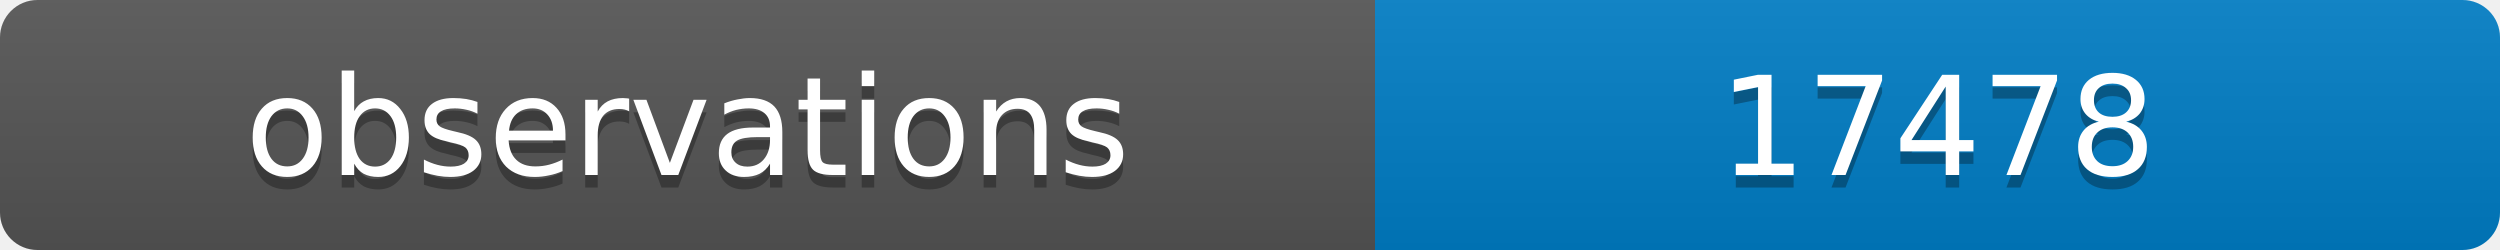
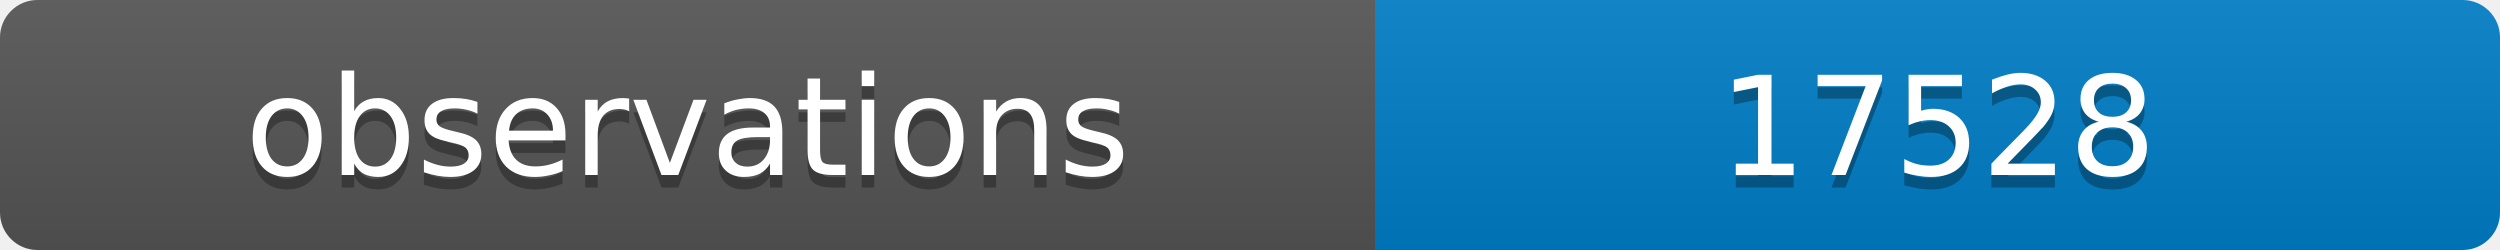
<svg xmlns="http://www.w3.org/2000/svg" width="200" height="20">
  <linearGradient id="b" x2="0" y2="100%">
    <stop offset="0" stop-color="#bbb" stop-opacity=".1" />
    <stop offset="1" stop-opacity=".1" />
  </linearGradient>
  <clipPath id="a">
    <rect width="200" height="20" rx="3" fill="#fff" />
  </clipPath>
  <g clip-path="url(#a)">
    <path fill="#555" d="M0 0h110v20H0z" />
    <path fill="#007ec6" d="M110 0h90v20H110z" />
    <path fill="url(#b)" d="M0 0h200v20H0z" />
  </g>
  <g fill="#fff" text-anchor="middle" font-family="DejaVu Sans,Verdana,Geneva,sans-serif" font-size="11">
    <text x="55" y="15" fill="#010101" fill-opacity=".3">observations</text>
    <text x="55" y="14">observations</text>
-     <text x="155" y="15" fill="#010101" fill-opacity=".3">17478</text>
-     <text x="155" y="14">17478</text>
+     <text x="155" y="15" fill="#010101" fill-opacity=".3">17528</text>
+     <text x="155" y="14">17528</text>
  </g>
</svg>
